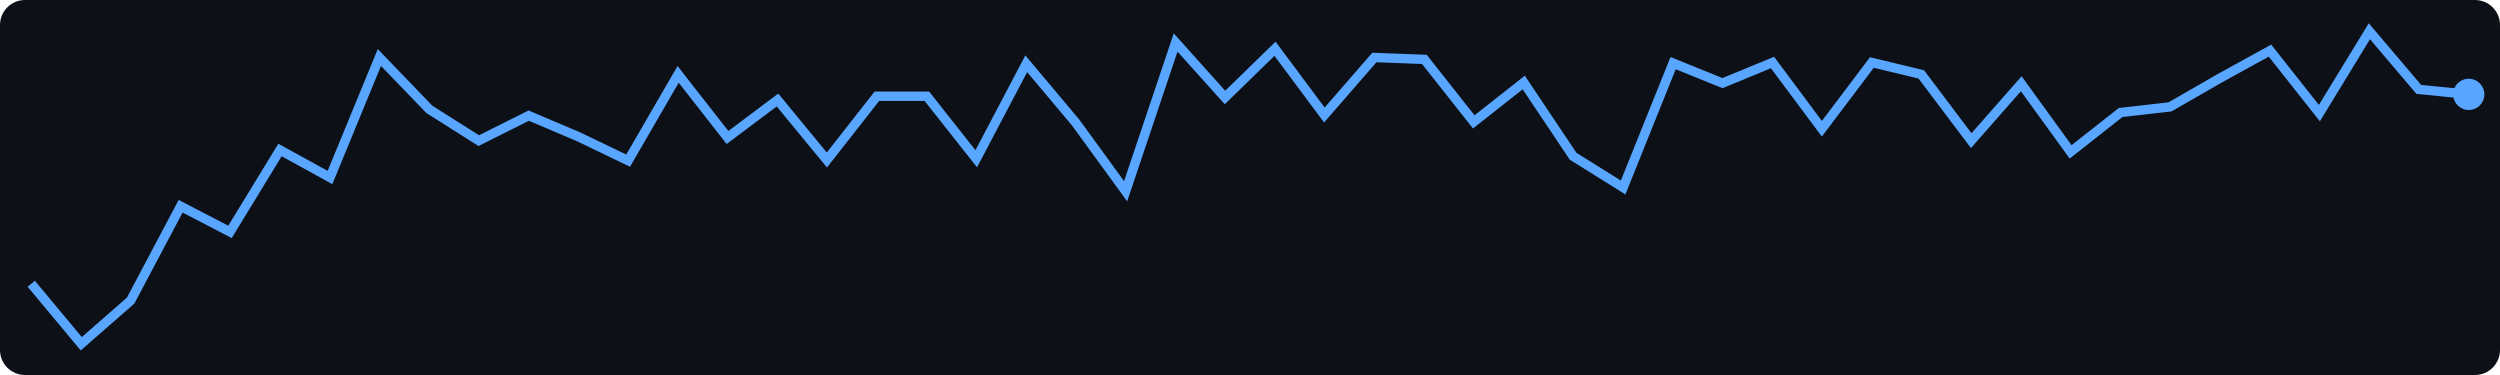
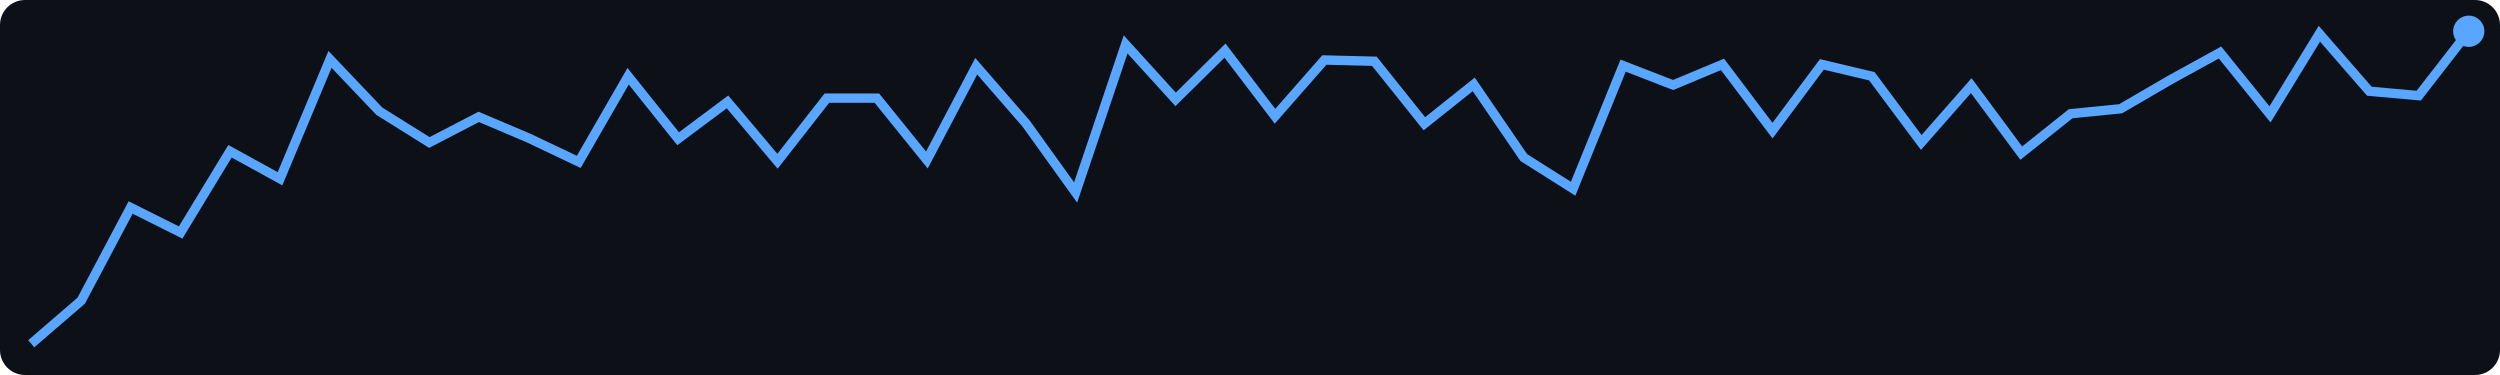
<svg xmlns="http://www.w3.org/2000/svg" width="400" height="60">
  <rect width="400" height="60" fill="#0d1117" rx="4" />
-   <polyline points="5.0,45.4 13.0,55.0 20.9,48.1 28.9,33.0 36.8,37.1 44.8,24.0 52.8,28.4 60.7,9.2 68.7,17.5 76.6,22.5 84.6,18.5 92.6,21.9 100.5,25.7 108.5,11.9 116.4,22.0 124.4,16.0 132.3,25.6 140.3,15.4 148.3,15.4 156.2,25.4 164.2,10.2 172.1,19.6 180.1,30.6 188.1,6.8 196.0,15.6 204.0,7.8 211.9,18.4 219.9,9.2 227.9,9.5 235.8,19.5 243.8,13.2 251.7,25.0 259.7,30.0 267.7,10.1 275.6,13.3 283.6,10.0 291.5,20.6 299.5,10.0 307.4,11.9 315.4,22.5 323.4,13.4 331.3,24.3 339.3,18.0 347.2,17.1 355.2,12.5 363.2,8.1 371.1,18.1 379.1,5.0 387.0,14.3 395.0,15.1" fill="none" stroke="#58a6ff" stroke-width="1.5" />
-   <circle cx="395.0" cy="15.1" r="2.5" fill="#58a6ff" />
+   <polyline points="5.0,55.0 13.0,48.1 20.9,33.2 28.9,37.2 36.8,24.2 44.8,28.6 52.8,9.5 60.7,17.8 68.7,22.8 76.6,18.7 84.6,22.1 92.6,25.9 100.5,12.2 108.5,22.2 116.4,16.3 124.4,25.8 132.3,15.7 140.3,15.7 148.3,25.6 156.2,10.6 164.2,19.8 172.1,30.8 180.1,7.1 188.1,15.9 196.0,8.1 204.0,18.6 211.9,9.6 219.9,9.8 227.9,19.8 235.8,13.5 243.8,25.2 251.7,30.2 259.7,10.5 267.7,13.6 275.6,10.3 283.6,20.9 291.5,10.3 299.5,12.2 307.4,22.8 315.4,13.7 323.4,24.5 331.3,18.2 339.3,17.4 347.2,12.8 355.2,8.4 363.2,18.3 371.1,5.4 379.1,14.6 387.0,15.3 395.0,5.0" fill="none" stroke="#58a6ff" stroke-width="1.5" />
+   <circle cx="395.0" cy="5.0" r="2.5" fill="#58a6ff" />
</svg>
